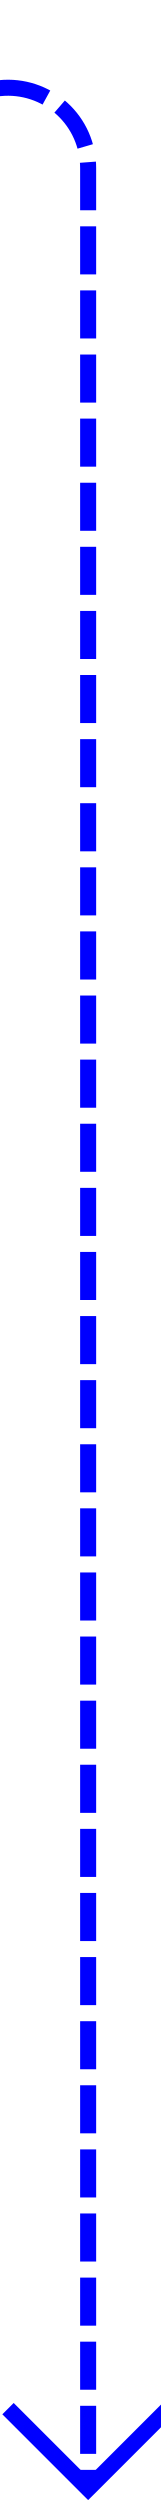
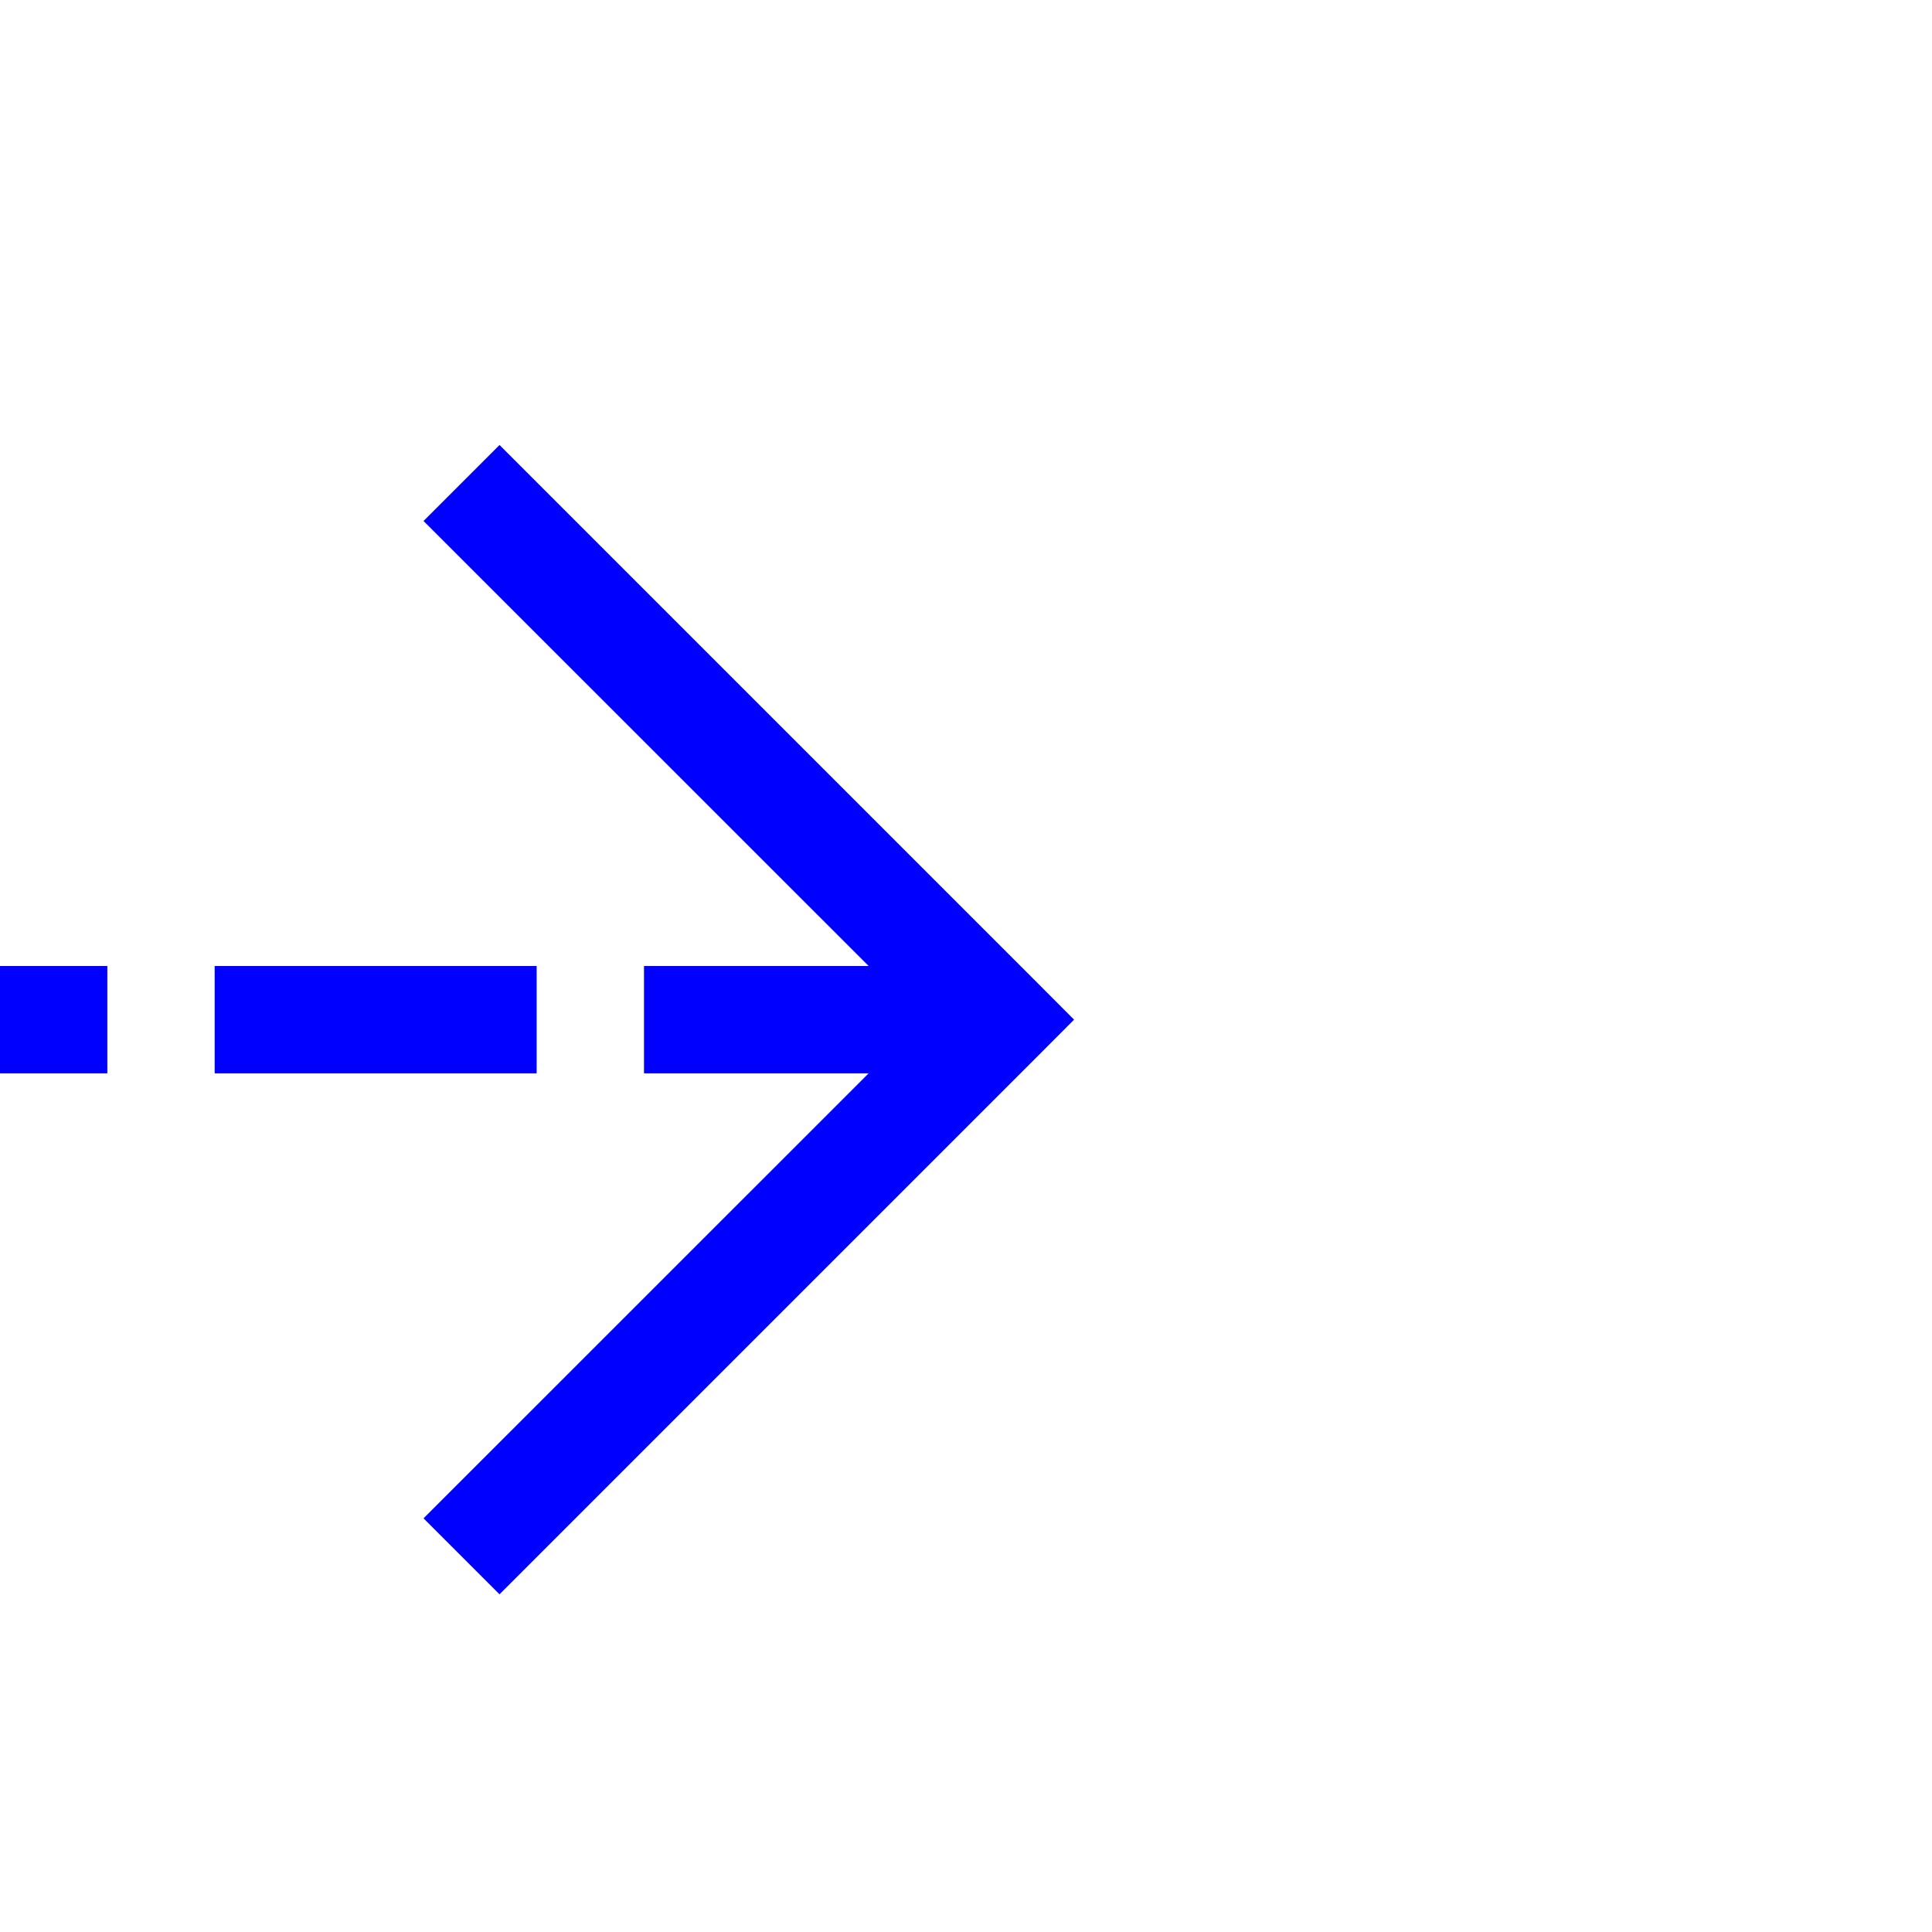
- <svg xmlns="http://www.w3.org/2000/svg" version="1.1" width="10px" height="156px" preserveAspectRatio="xMidYMin meet" viewBox="910 168  8 156">
-   <path d="M 793 173.5  L 909 173.5  A 5 5 0 0 1 914.5 178.5 L 914.5 323  " stroke-width="1" stroke-dasharray="3,1" stroke="#0000ff" fill="none" />
-   <path d="M 919.146 317.946  L 914.5 322.593  L 909.854 317.946  L 909.146 318.654  L 914.146 323.654  L 914.5 324.007  L 914.854 323.654  L 919.854 318.654  L 919.146 317.946  Z " fill-rule="nonzero" fill="#0000ff" stroke="none" />
+ <svg xmlns="http://www.w3.org/2000/svg" version="1.1" width="18px" height="18px" preserveAspectRatio="xMinYMid meet" viewBox="1173 346  18 16">
+   <path d="M 1127 354.5  L 1182 354.5  " stroke-width="1" stroke-dasharray="3,1" stroke="#0000ff" fill="none" />
+   <path d="M 1176.946 349.854  L 1181.593 354.5  L 1176.946 359.146  L 1177.654 359.854  L 1182.654 354.854  L 1183.007 354.5  L 1182.654 354.146  L 1177.654 349.146  L 1176.946 349.854  Z " fill-rule="nonzero" fill="#0000ff" stroke="none" />
</svg>
